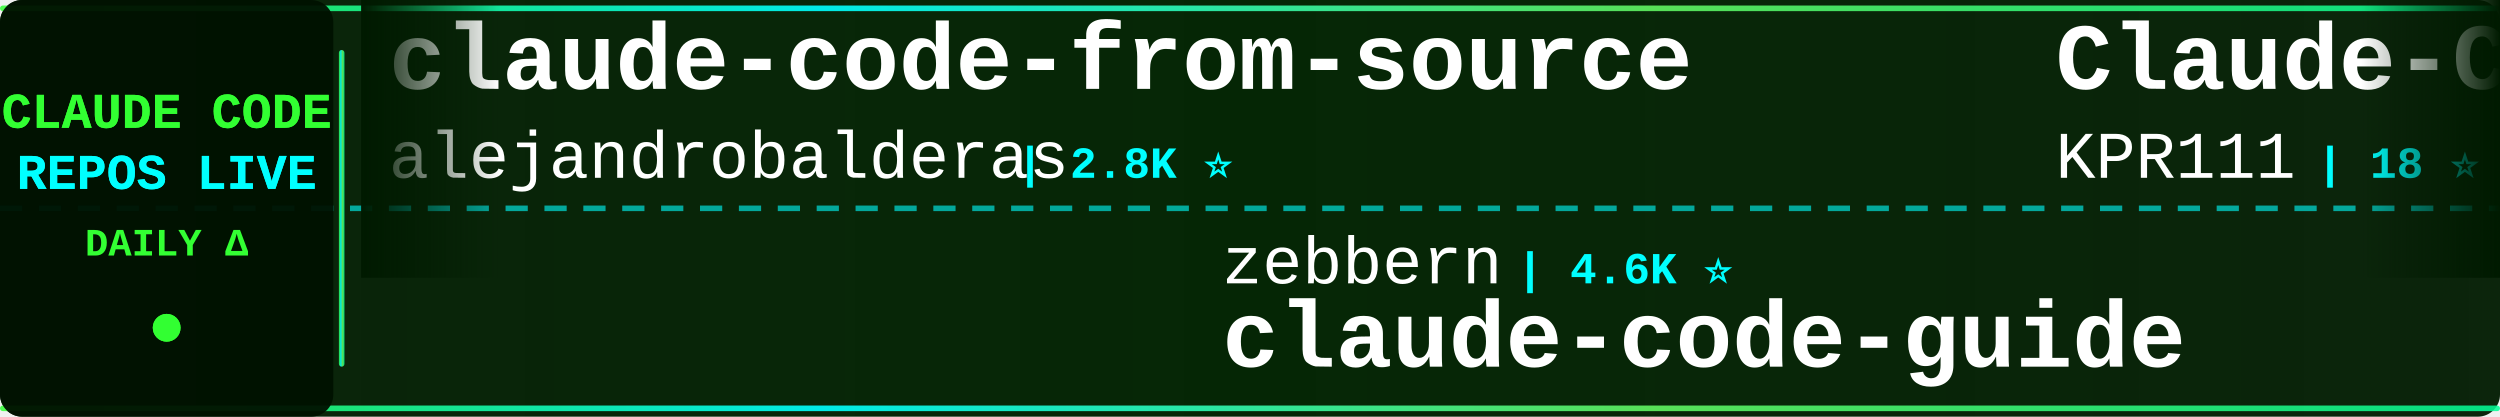
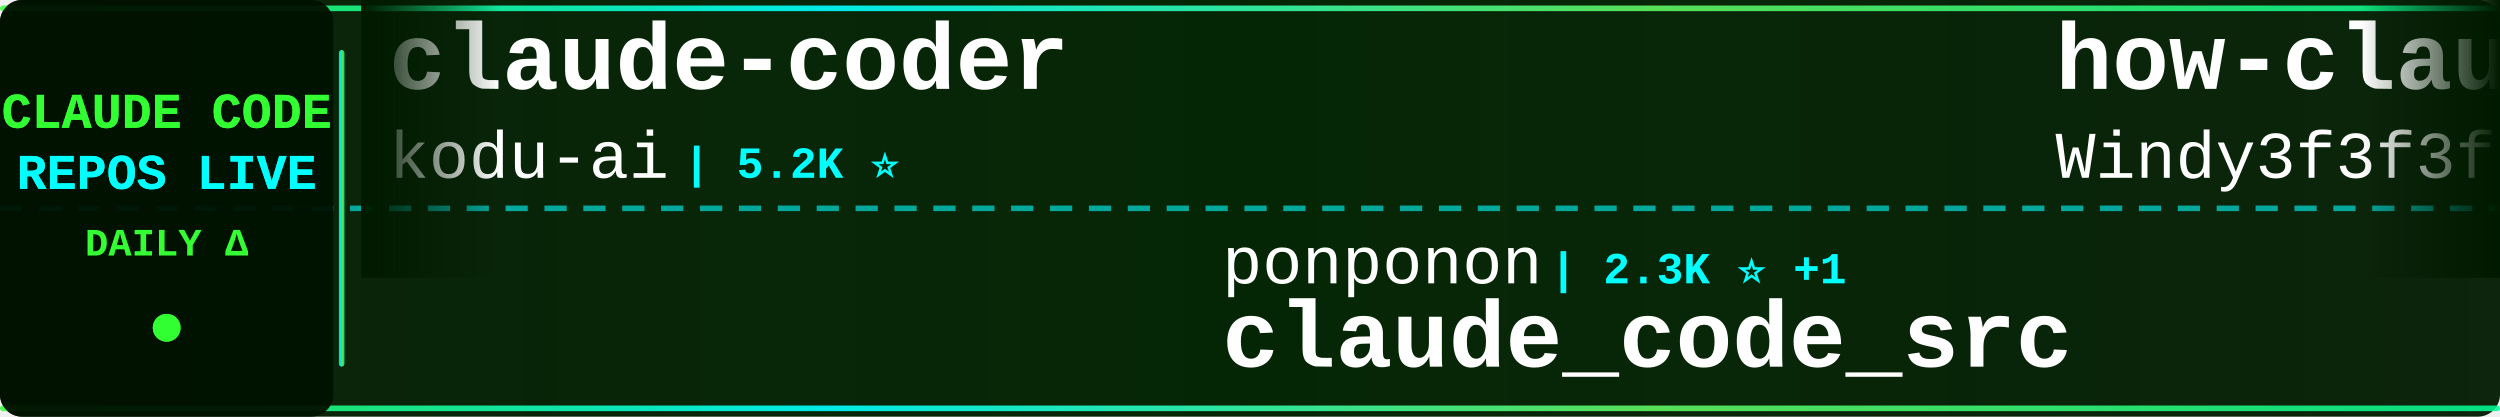
<svg xmlns="http://www.w3.org/2000/svg" width="900" height="150">
  <defs>
    <linearGradient id="tickerBg" x1="0%" y1="0%" x2="100%" y2="0%">
      <stop offset="0%" style="stop-color:#001a00;stop-opacity:0.95" />
      <stop offset="50%" style="stop-color:#002200;stop-opacity:0.98" />
      <stop offset="100%" style="stop-color:#001a00;stop-opacity:0.95" />
    </linearGradient>
    <linearGradient id="borderGrad" x1="0%" y1="0%" x2="100%" y2="0%">
      <stop offset="0%" style="stop-color:#33ff33;stop-opacity:0.85">
        <animate attributeName="stop-opacity" values="0.85;1;0.85" dur="2s" repeatCount="indefinite" />
      </stop>
      <stop offset="33%" style="stop-color:#00ffff;stop-opacity:0.9">
        <animate attributeName="stop-opacity" values="0.9;1;0.9" dur="2.2s" repeatCount="indefinite" />
      </stop>
      <stop offset="66%" style="stop-color:#66ff66;stop-opacity:0.85">
        <animate attributeName="stop-opacity" values="0.85;1;0.85" dur="1.8s" repeatCount="indefinite" />
      </stop>
      <stop offset="100%" style="stop-color:#00ff99;stop-opacity:0.85">
        <animate attributeName="stop-opacity" values="0.85;1;0.85" dur="2s" repeatCount="indefinite" />
      </stop>
    </linearGradient>
    <filter id="textGlow">
      <feGaussianBlur stdDeviation="0.1" result="coloredBlur" />
      <feMerge>
        <feMergeNode in="coloredBlur" />
        <feMergeNode in="SourceGraphic" />
      </feMerge>
    </filter>
    <filter id="metricGlow">
      <feGaussianBlur stdDeviation="0.2" result="coloredBlur" />
      <feMerge>
        <feMergeNode in="coloredBlur" />
        <feMergeNode in="SourceGraphic" />
      </feMerge>
    </filter>
    <linearGradient id="leftFade" x1="0%" y1="0%" x2="100%" y2="0%">
      <stop offset="0%" style="stop-color:#001a00;stop-opacity:1" />
      <stop offset="100%" style="stop-color:#001a00;stop-opacity:0" />
    </linearGradient>
    <linearGradient id="rightFade" x1="0%" y1="0%" x2="100%" y2="0%">
      <stop offset="0%" style="stop-color:#001a00;stop-opacity:0" />
      <stop offset="100%" style="stop-color:#001a00;stop-opacity:1" />
    </linearGradient>
  </defs>
  <rect width="900" height="150" fill="url(#tickerBg)" rx="8" />
  <rect x="0" y="2" width="900" height="2" fill="url(#borderGrad)" rx="1" />
  <rect x="0" y="146" width="900" height="2" fill="url(#borderGrad)" rx="1" />
  <line x1="0" y1="75" x2="900" y2="75" stroke="#00ffff" stroke-width="2" stroke-dasharray="8 6" opacity="0.6" />
  <rect x="0" y="0" width="120" height="150" fill="#001100" opacity="0.95" rx="8" />
  <text x="60" y="46" font-family="'Courier New', monospace" font-size="18" font-weight="bold" fill="#33ff33" text-anchor="middle" filter="url(#textGlow)">
    CLAUDE CODE
  </text>
  <text x="60" y="68" font-family="'Courier New', monospace" font-size="18" font-weight="bold" fill="#00ffff" text-anchor="middle" filter="url(#textGlow)">
    REPOS LIVE
  </text>
  <text x="60" y="92" font-family="'Courier New', monospace" font-size="14" font-weight="bold" fill="#33ff33" text-anchor="middle">
    DAILY Δ
  </text>
  <circle cx="60" cy="118" r="5" fill="#33ff33" filter="url(#metricGlow)">
    <animate attributeName="r" values="4;6;4" dur="1.5s" repeatCount="indefinite" />
    <animate attributeName="opacity" values="0.6;1;0.6" dur="1.5s" repeatCount="indefinite" />
  </circle>
  <rect x="122" y="18" width="2" height="114" fill="url(#borderGrad)" rx="1" />
  <clipPath id="tickerClip">
    <rect x="130" y="0" width="770" height="150" />
  </clipPath>
  <g clip-path="url(#tickerClip)">
    <g id="tickerItems">
      <animateTransform attributeName="transform" attributeType="XML" type="translate" from="0 0" to="-3000 0" dur="54s" repeatCount="indefinite" />
      <g transform="translate(0, 0)">
-         <text x="140" y="32" font-family="'Courier New', monospace" font-size="34" font-weight="bold" fill="#ffffff">claude-code-from-source</text>
-         <text x="140" y="64" font-family="'Courier New', monospace" font-size="24" font-weight="normal" fill="#ffffff" opacity="1.0">alejandrobalderas</text>
-         <text x="366" y="64" font-family="'Courier New', monospace" font-size="16" font-weight="bold" fill="#00ffff"> | 2.8K ⭐</text>
+         <text x="140" y="32" font-family="'Courier New', monospace" font-size="34" font-weight="bold" fill="#ffffff">claude-coder</text>
+         <text x="140" y="64" font-family="'Courier New', monospace" font-size="24" font-weight="normal" fill="#ffffff" opacity="1.0">kodu-ai</text>
+         <text x="246" y="64" font-family="'Courier New', monospace" font-size="16" font-weight="bold" fill="#00ffff"> | 5.2K ⭐</text>
      </g>
      <g transform="translate(300, 0)">
-         <text x="140" y="102" font-family="'Courier New', monospace" font-size="24" font-weight="normal" fill="#ffffff" opacity="1.0">zebbern</text>
-         <text x="246" y="102" font-family="'Courier New', monospace" font-size="16" font-weight="bold" fill="#00ffff"> | 4.6K ⭐</text>
-         <text x="140" y="132" font-family="'Courier New', monospace" font-size="34" font-weight="bold" fill="#ffffff">claude-code-guide</text>
+         <text x="140" y="102" font-family="'Courier New', monospace" font-size="24" font-weight="normal" fill="#ffffff" opacity="1.0">ponponon</text>
+         <text x="258" y="102" font-family="'Courier New', monospace" font-size="16" font-weight="bold" fill="#00ffff"> | 2.3K ⭐ +1</text>
+         <text x="140" y="132" font-family="'Courier New', monospace" font-size="34" font-weight="bold" fill="#ffffff">claude_code_src</text>
      </g>
      <g transform="translate(600, 0)">
-         <text x="140" y="32" font-family="'Courier New', monospace" font-size="34" font-weight="bold" fill="#ffffff">Claude-Code</text>
-         <text x="140" y="64" font-family="'Courier New', monospace" font-size="24" font-weight="normal" fill="#ffffff" opacity="1.0">KPR111</text>
-         <text x="234" y="64" font-family="'Courier New', monospace" font-size="16" font-weight="bold" fill="#00ffff"> | 18 ⭐</text>
+         <text x="140" y="32" font-family="'Courier New', monospace" font-size="34" font-weight="bold" fill="#ffffff">how-claude-code-works</text>
+         <text x="140" y="64" font-family="'Courier New', monospace" font-size="24" font-weight="normal" fill="#ffffff" opacity="1.0">Windy3f3f3f3f</text>
+         <text x="318" y="64" font-family="'Courier New', monospace" font-size="16" font-weight="bold" fill="#00ffff"> | 3.6K ⭐ +1</text>
      </g>
      <g transform="translate(900, 0)">
-         <text x="140" y="102" font-family="'Courier New', monospace" font-size="24" font-weight="normal" fill="#ffffff" opacity="1.0">ccplugins</text>
-         <text x="270" y="102" font-family="'Courier New', monospace" font-size="16" font-weight="bold" fill="#00ffff"> | 932 ⭐</text>
-         <text x="140" y="132" font-family="'Courier New', monospace" font-size="34" font-weight="bold" fill="#ffffff">awesome-claude-code-plug...</text>
+         <text x="140" y="102" font-family="'Courier New', monospace" font-size="24" font-weight="normal" fill="#ffffff" opacity="1.0">LING71671</text>
+         <text x="270" y="102" font-family="'Courier New', monospace" font-size="16" font-weight="bold" fill="#00ffff"> | 947 ⭐</text>
+         <text x="140" y="132" font-family="'Courier New', monospace" font-size="34" font-weight="bold" fill="#ffffff">Open-ClaudeCode</text>
      </g>
      <g transform="translate(1200, 0)">
-         <text x="140" y="32" font-family="'Courier New', monospace" font-size="34" font-weight="bold" fill="#ffffff">claude-code-system-promp...</text>
-         <text x="140" y="64" font-family="'Courier New', monospace" font-size="24" font-weight="normal" fill="#ffffff" opacity="1.0">Piebald-AI</text>
-         <text x="282" y="64" font-family="'Courier New', monospace" font-size="16" font-weight="bold" fill="#00ffff"> | 12.6K ⭐ +2</text>
+         <text x="140" y="32" font-family="'Courier New', monospace" font-size="34" font-weight="bold" fill="#ffffff">ECC</text>
+         <text x="140" y="64" font-family="'Courier New', monospace" font-size="24" font-weight="normal" fill="#ffffff" opacity="1.0">affaan-m</text>
+         <text x="258" y="64" font-family="'Courier New', monospace" font-size="16" font-weight="bold" fill="#00ffff"> | 252.2K ⭐ +816</text>
      </g>
      <g transform="translate(1500, 0)">
-         <text x="140" y="102" font-family="'Courier New', monospace" font-size="24" font-weight="normal" fill="#ffffff" opacity="1.0">anthropics</text>
-         <text x="282" y="102" font-family="'Courier New', monospace" font-size="16" font-weight="bold" fill="#00ffff"> | 6.2K ⭐</text>
-         <text x="140" y="132" font-family="'Courier New', monospace" font-size="34" font-weight="bold" fill="#ffffff">claude-code-security-rev...</text>
+         <text x="140" y="102" font-family="'Courier New', monospace" font-size="24" font-weight="normal" fill="#ffffff" opacity="1.0">VoltAgent</text>
+         <text x="270" y="102" font-family="'Courier New', monospace" font-size="16" font-weight="bold" fill="#00ffff"> | 24.9K ⭐ +1</text>
+         <text x="140" y="132" font-family="'Courier New', monospace" font-size="34" font-weight="bold" fill="#ffffff">awesome-claude-code-suba...</text>
      </g>
      <g transform="translate(1800, 0)">
-         <text x="140" y="32" font-family="'Courier New', monospace" font-size="34" font-weight="bold" fill="#ffffff">claude-code-webui</text>
-         <text x="140" y="64" font-family="'Courier New', monospace" font-size="24" font-weight="normal" fill="#ffffff" opacity="1.0">sugyan</text>
-         <text x="234" y="64" font-family="'Courier New', monospace" font-size="16" font-weight="bold" fill="#00ffff"> | 1.1K ⭐</text>
+         <text x="140" y="32" font-family="'Courier New', monospace" font-size="34" font-weight="bold" fill="#ffffff">claude-code-analysis</text>
+         <text x="140" y="64" font-family="'Courier New', monospace" font-size="24" font-weight="normal" fill="#ffffff" opacity="1.0">liuup</text>
+         <text x="222" y="64" font-family="'Courier New', monospace" font-size="16" font-weight="bold" fill="#00ffff"> | 3.9K ⭐ +2</text>
      </g>
      <g transform="translate(2100, 0)">
-         <text x="140" y="102" font-family="'Courier New', monospace" font-size="24" font-weight="normal" fill="#ffffff" opacity="1.0">liuup</text>
-         <text x="222" y="102" font-family="'Courier New', monospace" font-size="16" font-weight="bold" fill="#00ffff"> | 3.9K ⭐</text>
-         <text x="140" y="132" font-family="'Courier New', monospace" font-size="34" font-weight="bold" fill="#ffffff">claude-code-analysis</text>
+         <text x="140" y="102" font-family="'Courier New', monospace" font-size="24" font-weight="normal" fill="#ffffff" opacity="1.0">digitalsamba</text>
+         <text x="306" y="102" font-family="'Courier New', monospace" font-size="16" font-weight="bold" fill="#00ffff"> | 2.1K ⭐ +1</text>
+         <text x="140" y="132" font-family="'Courier New', monospace" font-size="34" font-weight="bold" fill="#ffffff">claude-code-video-toolki...</text>
      </g>
      <g transform="translate(2400, 0)">
-         <text x="140" y="32" font-family="'Courier New', monospace" font-size="34" font-weight="bold" fill="#ffffff">everything-claude-code</text>
-         <text x="140" y="64" font-family="'Courier New', monospace" font-size="24" font-weight="normal" fill="#ffffff" opacity="1.0">WorldFlowAI</text>
-         <text x="294" y="64" font-family="'Courier New', monospace" font-size="16" font-weight="bold" fill="#00ffff"> | 2.6K ⭐ +18</text>
+         <text x="140" y="32" font-family="'Courier New', monospace" font-size="34" font-weight="bold" fill="#ffffff">claude-code</text>
+         <text x="140" y="64" font-family="'Courier New', monospace" font-size="24" font-weight="normal" fill="#ffffff" opacity="1.0">freestylefly</text>
+         <text x="306" y="64" font-family="'Courier New', monospace" font-size="16" font-weight="bold" fill="#00ffff"> | 131 ⭐</text>
      </g>
      <g transform="translate(2700, 0)">
-         <text x="140" y="102" font-family="'Courier New', monospace" font-size="24" font-weight="normal" fill="#ffffff" opacity="1.0">jarmuine</text>
-         <text x="258" y="102" font-family="'Courier New', monospace" font-size="16" font-weight="bold" fill="#00ffff"> | 2.3K ⭐</text>
-         <text x="140" y="132" font-family="'Courier New', monospace" font-size="34" font-weight="bold" fill="#ffffff">claude-code</text>
+         <text x="140" y="102" font-family="'Courier New', monospace" font-size="24" font-weight="normal" fill="#ffffff" opacity="1.0">anthropics</text>
+         <text x="282" y="102" font-family="'Courier New', monospace" font-size="16" font-weight="bold" fill="#00ffff"> | 8.8K ⭐ +5</text>
+         <text x="140" y="132" font-family="'Courier New', monospace" font-size="34" font-weight="bold" fill="#ffffff">claude-code-action</text>
      </g>
      <g transform="translate(3000, 0)">
-         <text x="140" y="32" font-family="'Courier New', monospace" font-size="34" font-weight="bold" fill="#ffffff">claude-code-from-source</text>
-         <text x="140" y="64" font-family="'Courier New', monospace" font-size="24" font-weight="normal" fill="#ffffff" opacity="1.0">alejandrobalderas</text>
-         <text x="366" y="64" font-family="'Courier New', monospace" font-size="16" font-weight="bold" fill="#00ffff"> | 2.8K ⭐</text>
+         <text x="140" y="32" font-family="'Courier New', monospace" font-size="34" font-weight="bold" fill="#ffffff">claude-coder</text>
+         <text x="140" y="64" font-family="'Courier New', monospace" font-size="24" font-weight="normal" fill="#ffffff" opacity="1.0">kodu-ai</text>
+         <text x="246" y="64" font-family="'Courier New', monospace" font-size="16" font-weight="bold" fill="#00ffff"> | 5.2K ⭐</text>
      </g>
      <g transform="translate(3300, 0)">
-         <text x="140" y="102" font-family="'Courier New', monospace" font-size="24" font-weight="normal" fill="#ffffff" opacity="1.0">zebbern</text>
-         <text x="246" y="102" font-family="'Courier New', monospace" font-size="16" font-weight="bold" fill="#00ffff"> | 4.6K ⭐</text>
-         <text x="140" y="132" font-family="'Courier New', monospace" font-size="34" font-weight="bold" fill="#ffffff">claude-code-guide</text>
+         <text x="140" y="102" font-family="'Courier New', monospace" font-size="24" font-weight="normal" fill="#ffffff" opacity="1.0">ponponon</text>
+         <text x="258" y="102" font-family="'Courier New', monospace" font-size="16" font-weight="bold" fill="#00ffff"> | 2.3K ⭐ +1</text>
+         <text x="140" y="132" font-family="'Courier New', monospace" font-size="34" font-weight="bold" fill="#ffffff">claude_code_src</text>
      </g>
      <g transform="translate(3600, 0)">
-         <text x="140" y="32" font-family="'Courier New', monospace" font-size="34" font-weight="bold" fill="#ffffff">Claude-Code</text>
-         <text x="140" y="64" font-family="'Courier New', monospace" font-size="24" font-weight="normal" fill="#ffffff" opacity="1.0">KPR111</text>
-         <text x="234" y="64" font-family="'Courier New', monospace" font-size="16" font-weight="bold" fill="#00ffff"> | 18 ⭐</text>
+         <text x="140" y="32" font-family="'Courier New', monospace" font-size="34" font-weight="bold" fill="#ffffff">how-claude-code-works</text>
+         <text x="140" y="64" font-family="'Courier New', monospace" font-size="24" font-weight="normal" fill="#ffffff" opacity="1.0">Windy3f3f3f3f</text>
+         <text x="318" y="64" font-family="'Courier New', monospace" font-size="16" font-weight="bold" fill="#00ffff"> | 3.6K ⭐ +1</text>
      </g>
      <g transform="translate(3900, 0)">
-         <text x="140" y="102" font-family="'Courier New', monospace" font-size="24" font-weight="normal" fill="#ffffff" opacity="1.0">ccplugins</text>
-         <text x="270" y="102" font-family="'Courier New', monospace" font-size="16" font-weight="bold" fill="#00ffff"> | 932 ⭐</text>
-         <text x="140" y="132" font-family="'Courier New', monospace" font-size="34" font-weight="bold" fill="#ffffff">awesome-claude-code-plug...</text>
+         <text x="140" y="102" font-family="'Courier New', monospace" font-size="24" font-weight="normal" fill="#ffffff" opacity="1.0">LING71671</text>
+         <text x="270" y="102" font-family="'Courier New', monospace" font-size="16" font-weight="bold" fill="#00ffff"> | 947 ⭐</text>
+         <text x="140" y="132" font-family="'Courier New', monospace" font-size="34" font-weight="bold" fill="#ffffff">Open-ClaudeCode</text>
      </g>
    </g>
  </g>
  <rect x="130" y="0" width="50" height="100" fill="url(#leftFade)" />
  <rect x="850" y="0" width="50" height="100" fill="url(#rightFade)" />
</svg>
